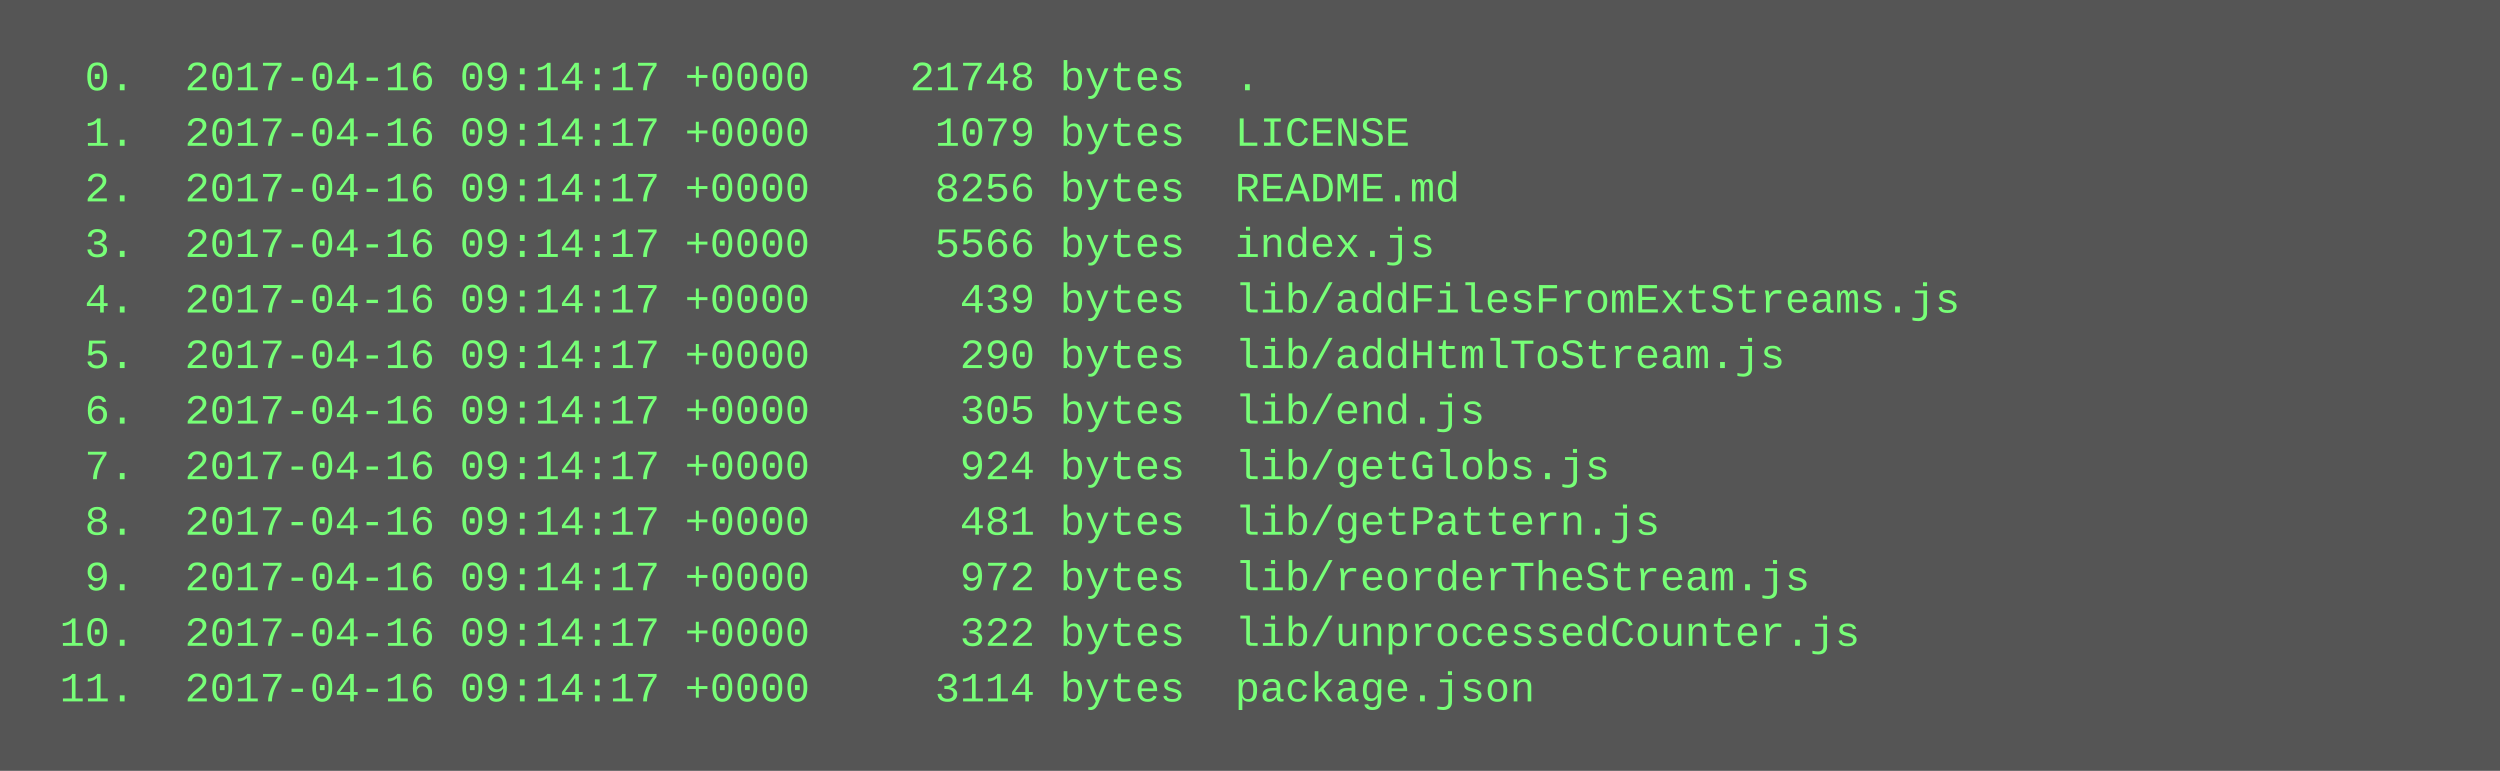
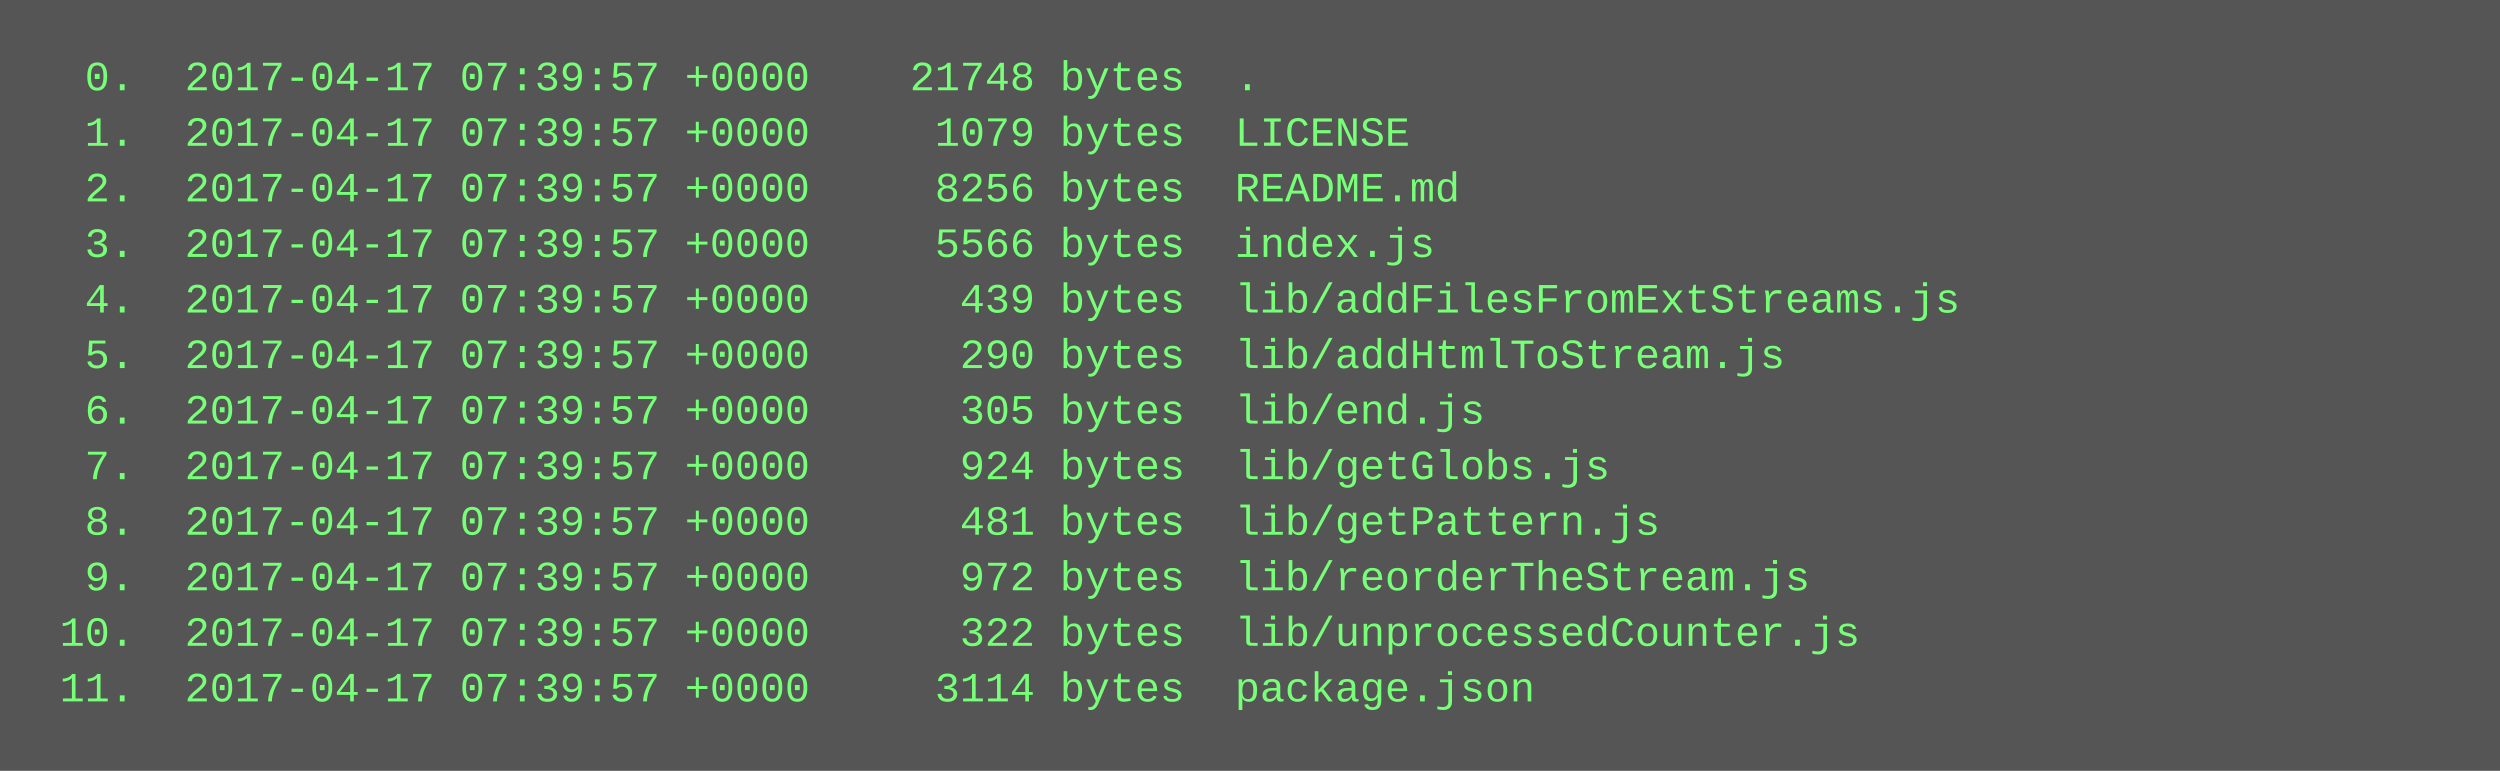
<svg xmlns="http://www.w3.org/2000/svg" height="222" width="720">
  <rect height="222" fill="#555" width="720" />
  <text fill="#7f7" font-family="Courier New" font-size="12" xml:space="preserve">
-     <tspan x="10" y="26">  0.  2017-04-16 09:14:17 +0000    21748 bytes  .</tspan>
-     <tspan x="10" y="42">  1.  2017-04-16 09:14:17 +0000     1079 bytes  LICENSE</tspan>
-     <tspan x="10" y="58">  2.  2017-04-16 09:14:17 +0000     8256 bytes  README.md</tspan>
-     <tspan x="10" y="74">  3.  2017-04-16 09:14:17 +0000     5566 bytes  index.js</tspan>
-     <tspan x="10" y="90">  4.  2017-04-16 09:14:17 +0000      439 bytes  lib/addFilesFromExtStreams.js</tspan>
-     <tspan x="10" y="106">  5.  2017-04-16 09:14:17 +0000      290 bytes  lib/addHtmlToStream.js</tspan>
-     <tspan x="10" y="122">  6.  2017-04-16 09:14:17 +0000      305 bytes  lib/end.js</tspan>
-     <tspan x="10" y="138">  7.  2017-04-16 09:14:17 +0000      924 bytes  lib/getGlobs.js</tspan>
-     <tspan x="10" y="154">  8.  2017-04-16 09:14:17 +0000      481 bytes  lib/getPattern.js</tspan>
-     <tspan x="10" y="170">  9.  2017-04-16 09:14:17 +0000      972 bytes  lib/reorderTheStream.js</tspan>
-     <tspan x="10" y="186"> 10.  2017-04-16 09:14:17 +0000      322 bytes  lib/unprocessedCounter.js</tspan>
-     <tspan x="10" y="202"> 11.  2017-04-16 09:14:17 +0000     3114 bytes  package.json</tspan>
+     <tspan x="10" y="26">  0.  2017-04-17 07:39:57 +0000    21748 bytes  .</tspan>
+     <tspan x="10" y="42">  1.  2017-04-17 07:39:57 +0000     1079 bytes  LICENSE</tspan>
+     <tspan x="10" y="58">  2.  2017-04-17 07:39:57 +0000     8256 bytes  README.md</tspan>
+     <tspan x="10" y="74">  3.  2017-04-17 07:39:57 +0000     5566 bytes  index.js</tspan>
+     <tspan x="10" y="90">  4.  2017-04-17 07:39:57 +0000      439 bytes  lib/addFilesFromExtStreams.js</tspan>
+     <tspan x="10" y="106">  5.  2017-04-17 07:39:57 +0000      290 bytes  lib/addHtmlToStream.js</tspan>
+     <tspan x="10" y="122">  6.  2017-04-17 07:39:57 +0000      305 bytes  lib/end.js</tspan>
+     <tspan x="10" y="138">  7.  2017-04-17 07:39:57 +0000      924 bytes  lib/getGlobs.js</tspan>
+     <tspan x="10" y="154">  8.  2017-04-17 07:39:57 +0000      481 bytes  lib/getPattern.js</tspan>
+     <tspan x="10" y="170">  9.  2017-04-17 07:39:57 +0000      972 bytes  lib/reorderTheStream.js</tspan>
+     <tspan x="10" y="186"> 10.  2017-04-17 07:39:57 +0000      322 bytes  lib/unprocessedCounter.js</tspan>
+     <tspan x="10" y="202"> 11.  2017-04-17 07:39:57 +0000     3114 bytes  package.json</tspan>
  </text>
</svg>
